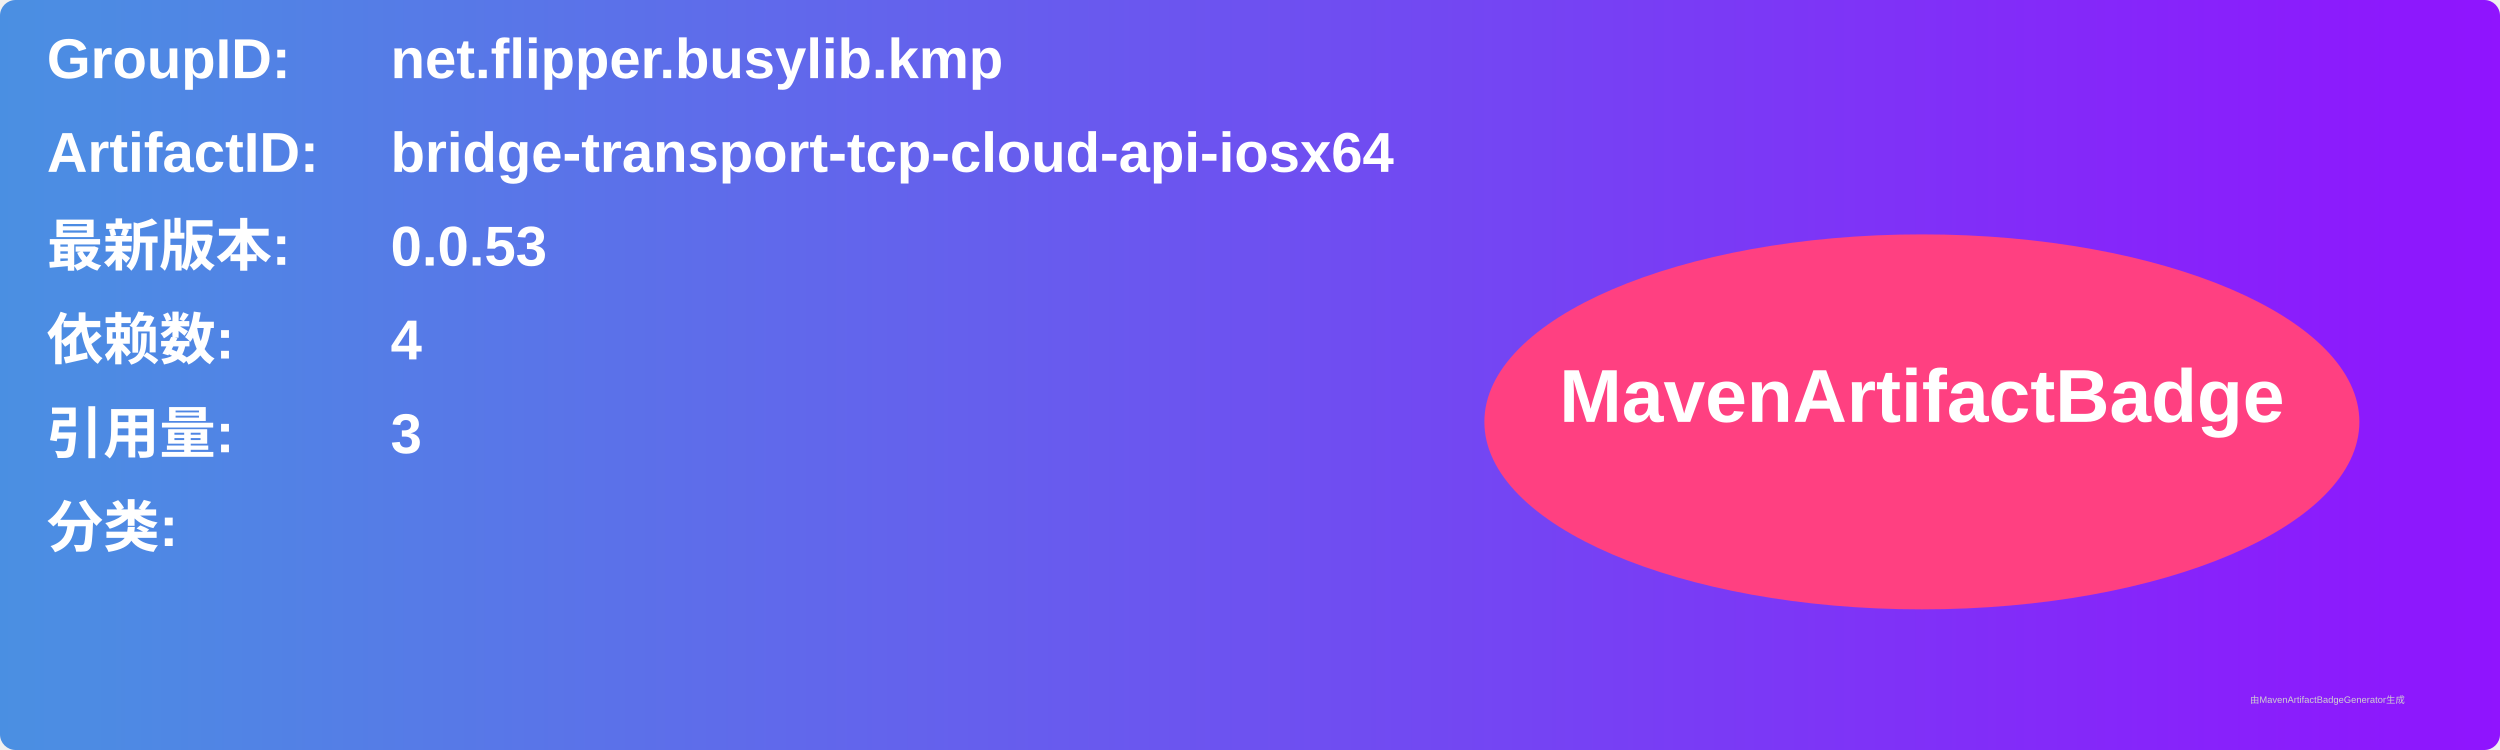
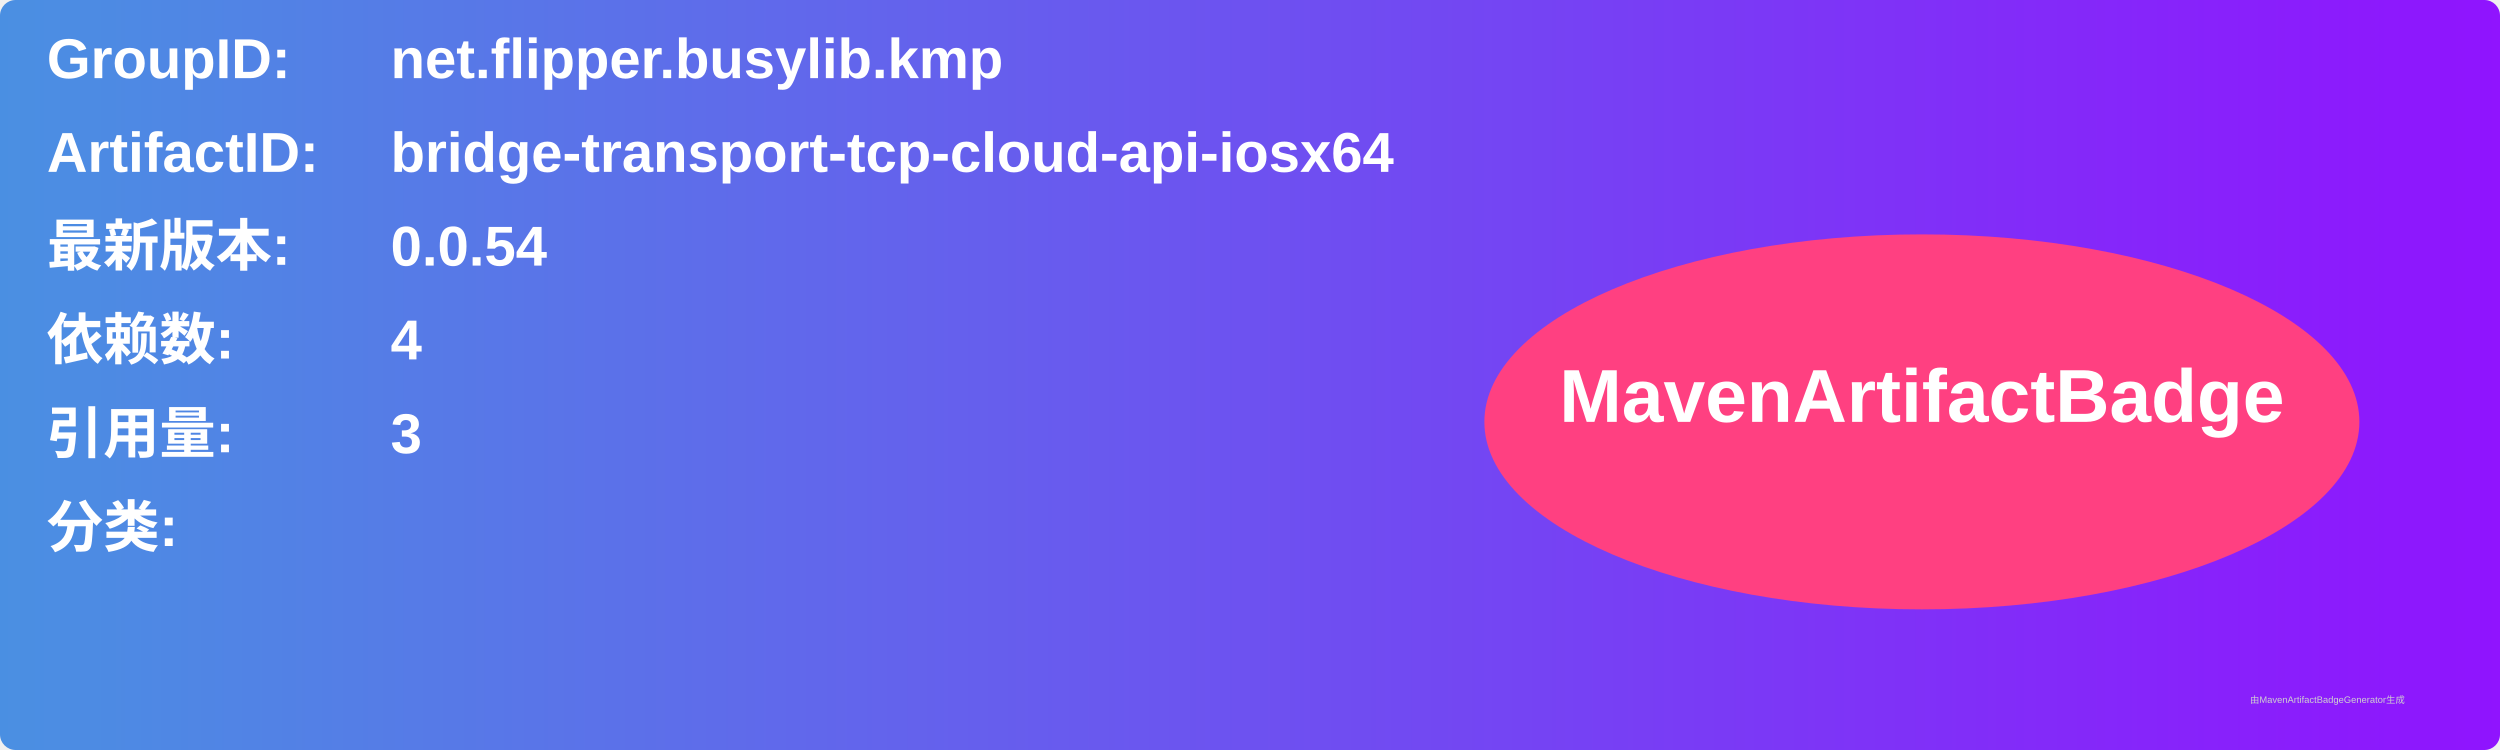
<svg xmlns="http://www.w3.org/2000/svg" width="800" height="240" viewBox="0 0 800 240">
  <linearGradient id="grad" x1="0%" y1="0%" x2="100%" y2="0%">
    <stop offset="0%" stop-color="#4a90e2" />
    <stop offset="100%" stop-color="#9013fe" />
  </linearGradient>
  <rect width="100%" height="100%" rx="5" ry="5" fill="url(#grad)" />
  <g transform="translate(15, 15)">
    <text x="0" y="10" font-family="Arial" font-size="18" fill="white" font-weight="bold" width="260">GroupID:</text>
    <text x="110" y="10" font-family="Arial" font-size="18" fill="white" font-weight="bold" width="460">net.flipper.busylib.kmp</text>
    <text x="0" y="40" font-family="Arial" font-size="18" fill="white" font-weight="bold" width="260">ArtifactID:</text>
    <text x="110" y="40" font-family="Arial" font-size="18" fill="white" font-weight="bold" width="460">bridge-transport-tcp-cloud-api-iosx64</text>
    <text x="0" y="70" font-family="Arial" font-size="18" fill="white" font-weight="bold">最新版本:</text>
    <text x="110" y="70" font-family="Arial" font-size="18" fill="white" font-weight="bold">
-       <tspan font-weight="bold">0.0.53</tspan>
+       <tspan font-weight="bold">0.0.54</tspan>
    </text>
    <text x="0" y="100" font-family="Arial" font-size="18" fill="white" font-weight="bold">依赖数: </text>
    <text x="110" y="100" font-family="Arial" font-size="18" fill="white">
      <tspan font-weight="bold">4</tspan>
    </text>
    <text x="0" y="130" font-family="Arial" font-size="18" fill="white" font-weight="bold">引用量: </text>
    <text x="110" y="130" font-family="Arial" font-size="18" fill="white">
      <tspan font-weight="bold">3</tspan>
    </text>
    <text x="0" y="160" font-family="Arial" font-size="18" fill="white" font-weight="bold">分类:</text>
    <text x="10" y="190" font-family="Arial" font-size="10" fill="white">
      <tspan font-weight="bold" />
    </text>
    <ellipse cx="600" cy="120" rx="140" ry="60" fill="#ff4081" />
    <text x="600" y="120" text-anchor="middle" font-family="Arial" font-size="24" fill="white" font-weight="bold">MavenArtifactBadge</text>
  </g>
  <text x="720" y="225" font-family="Arial" font-size="3" fill="#d0d0d0">由MavenArtifactBadgeGenerator生成</text>
</svg>
